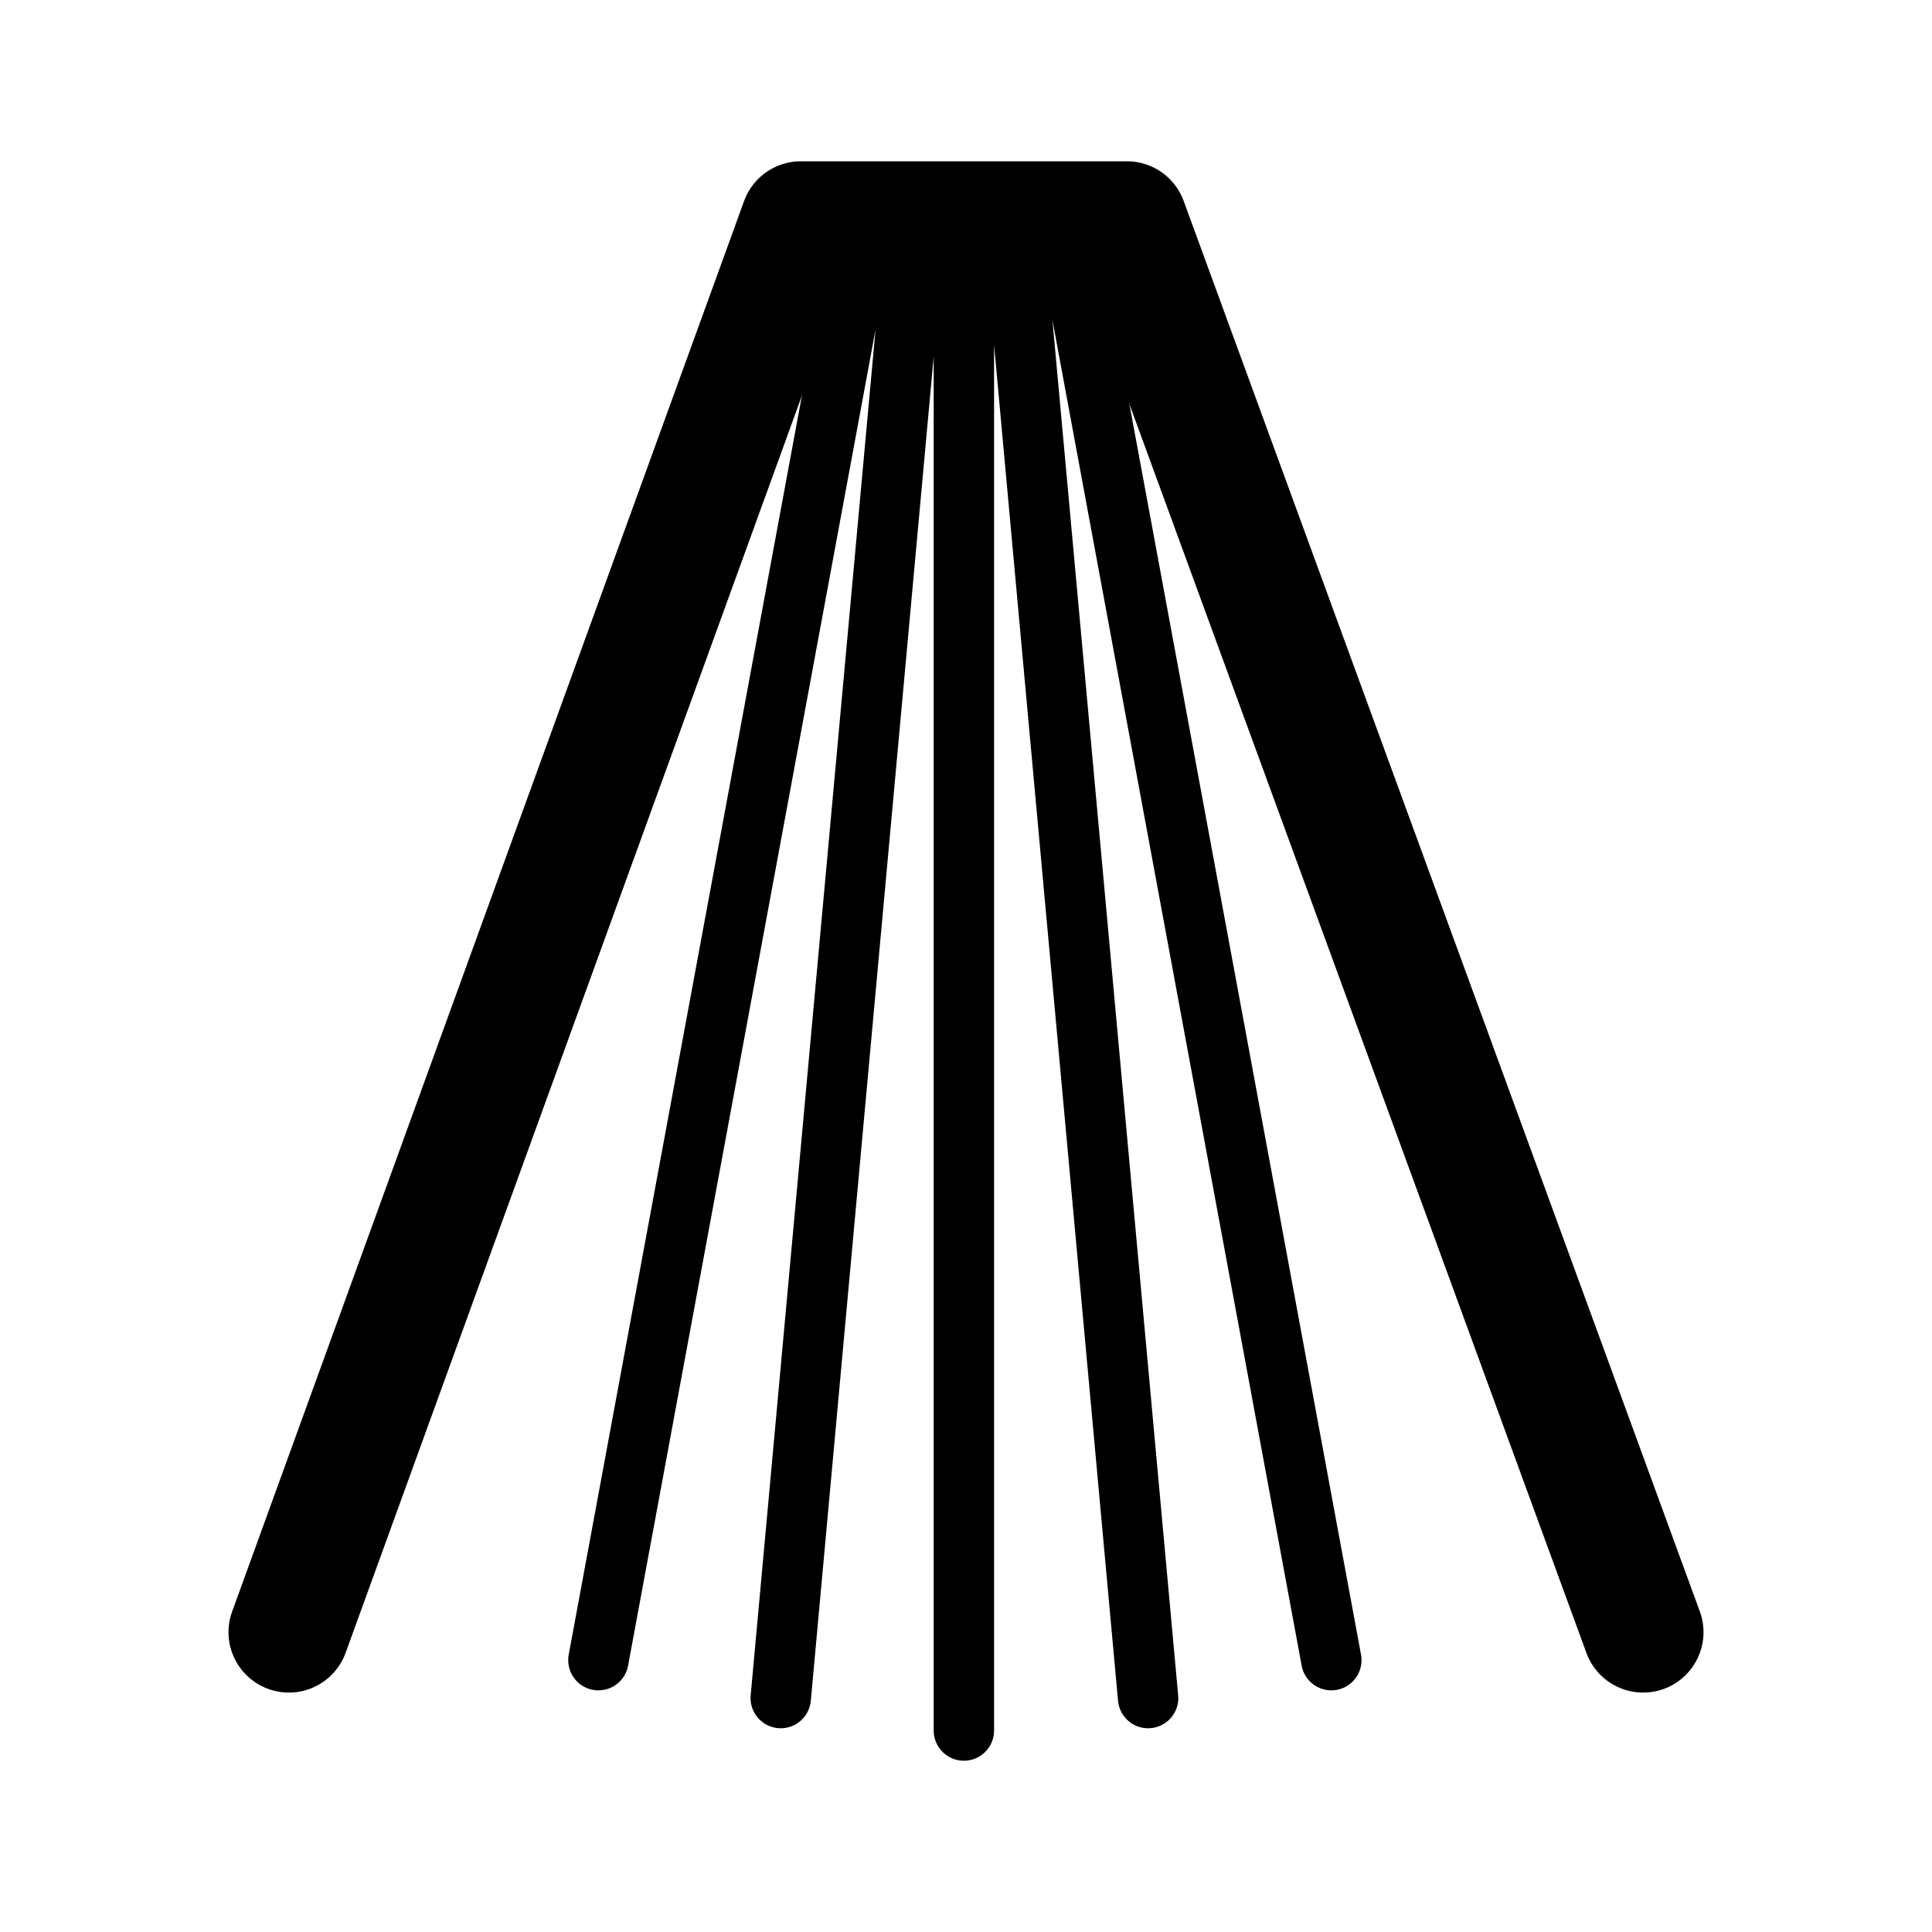
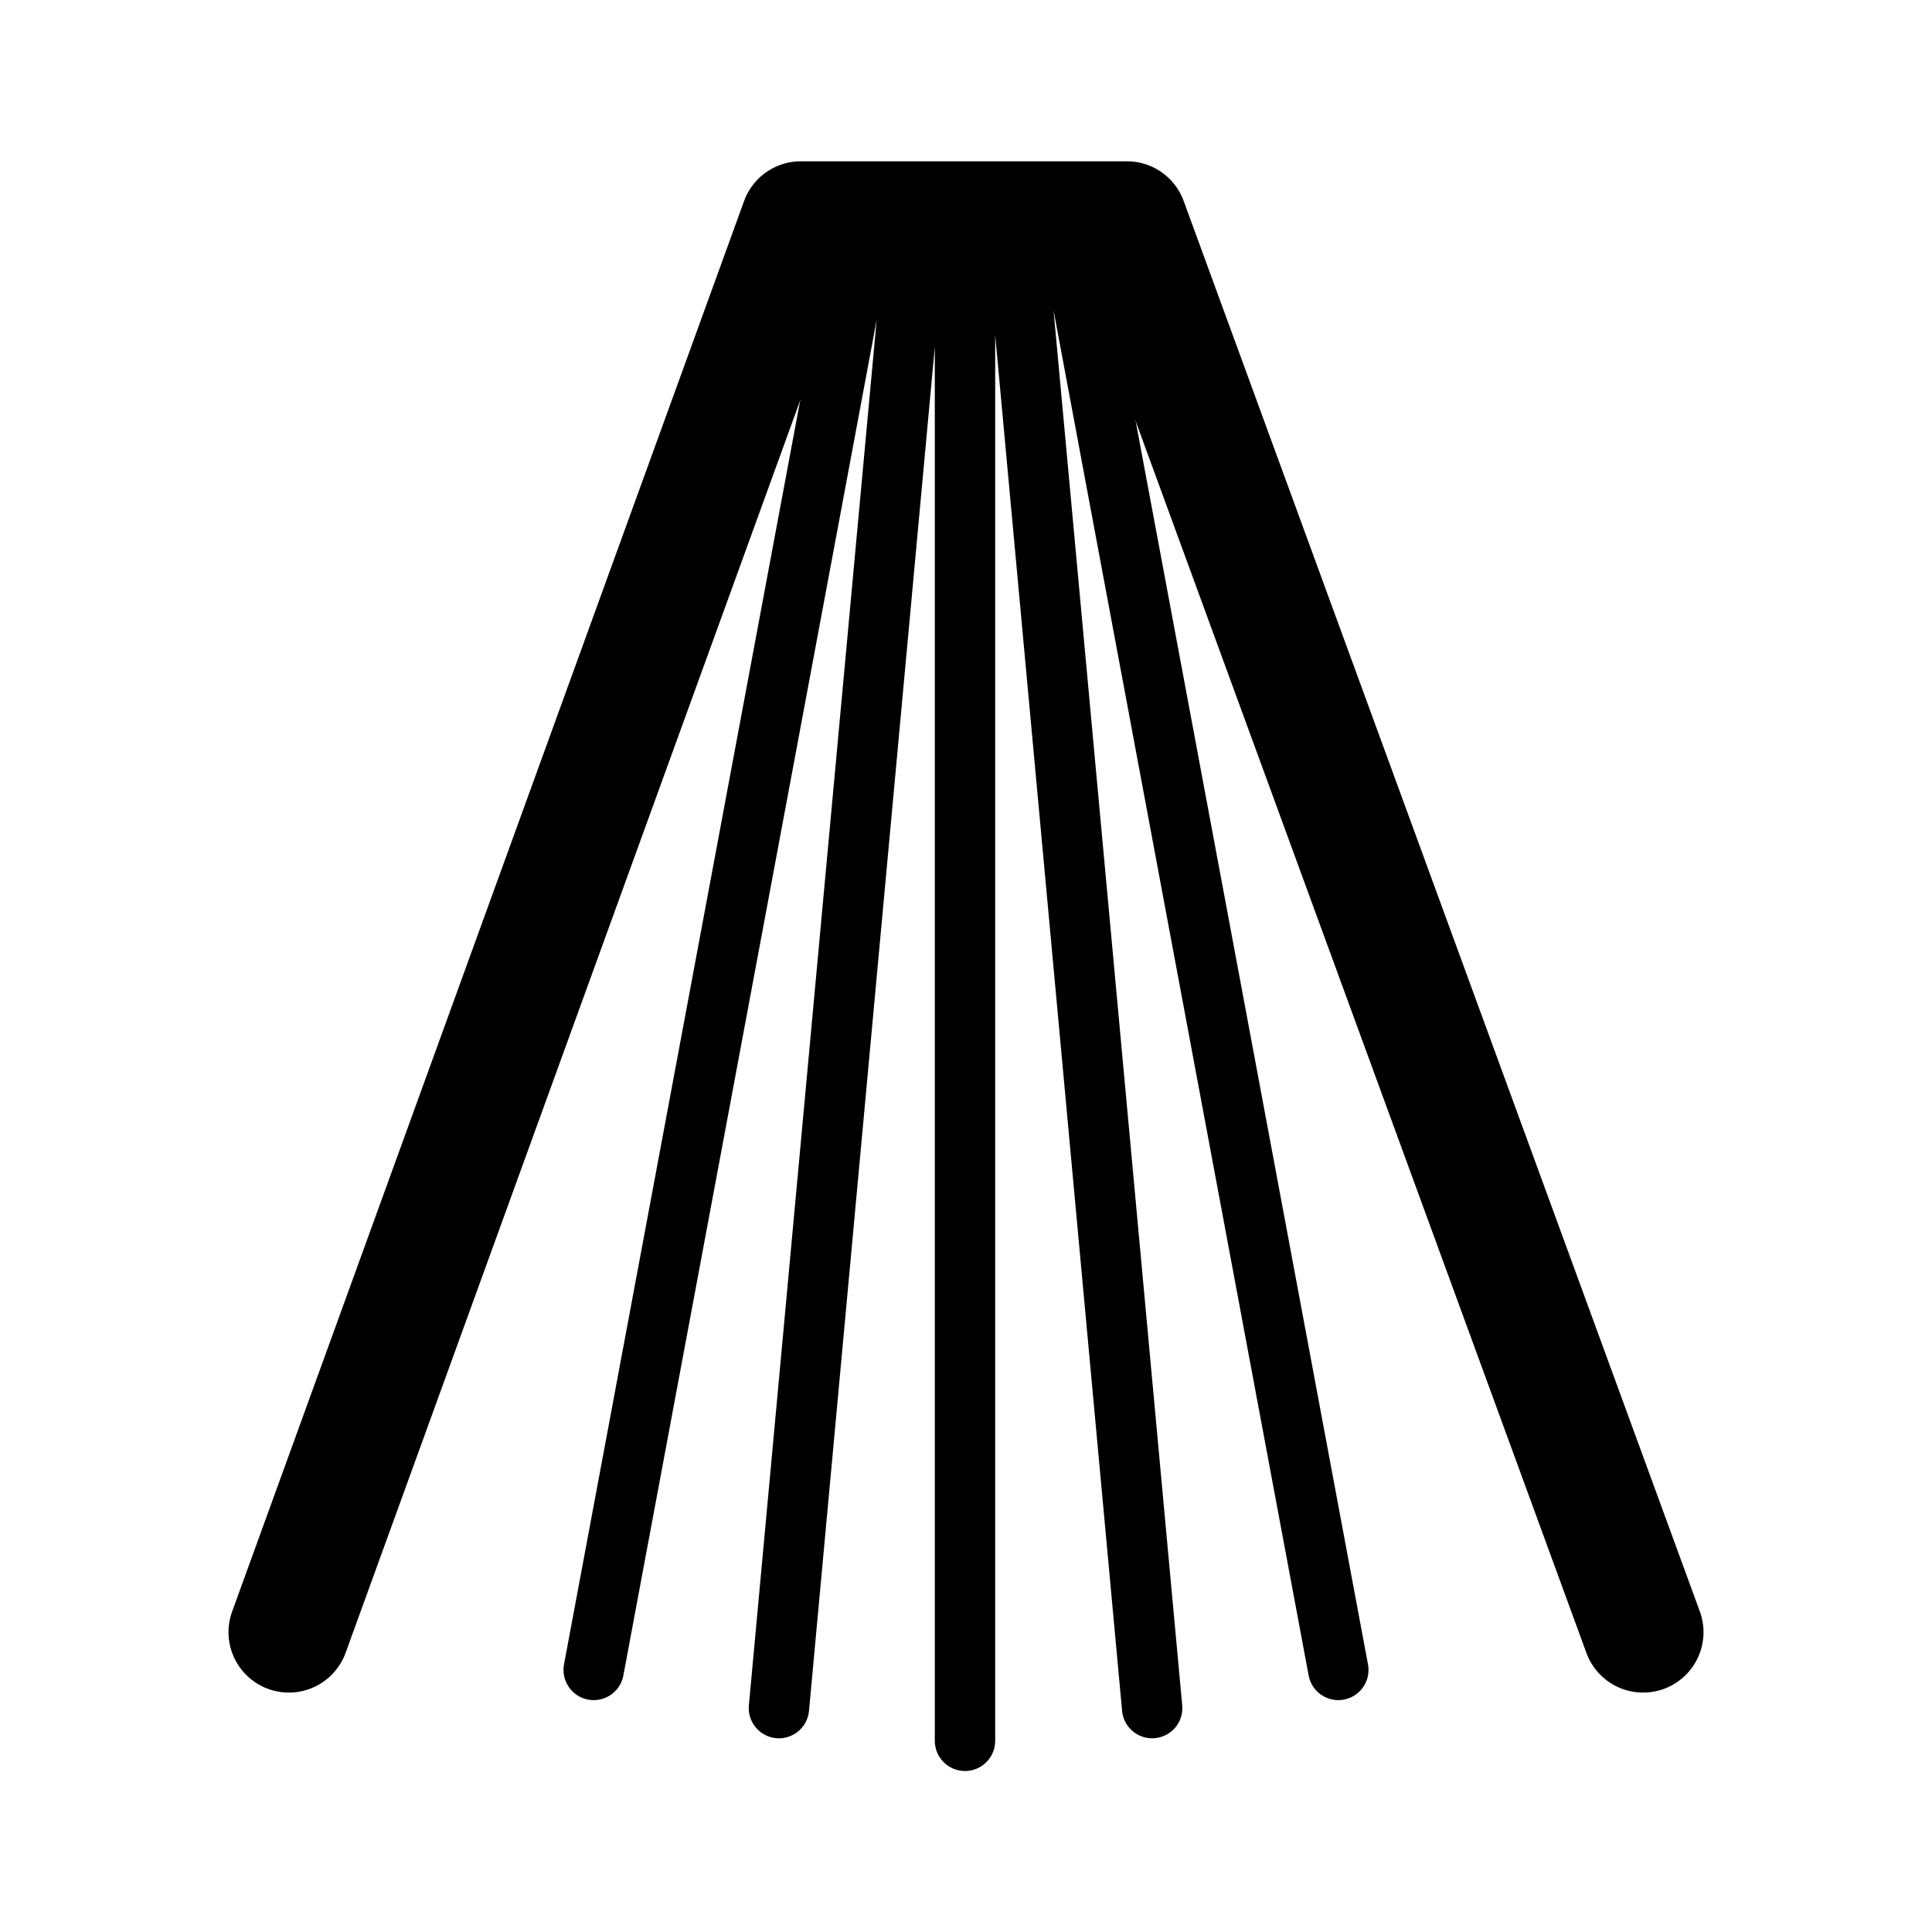
- <svg xmlns="http://www.w3.org/2000/svg" fill="none" stroke="#000" stroke-linecap="round" stroke-linejoin="round" stroke-width="12" viewBox="0 0 192 192">
-   <path stroke-miterlimit="6" d="M28.708 162.206 79.585 22.029h32.41l51.297 140.177" />
-   <path stroke-miterlimit="6" stroke-width="6" d="M85.761 23.024 59.468 164.985m46.546-141.961 26.293 141.961M90.913 23.024 77.589 168.752m23.184-145.728 13.324 145.728M95.79 23.024V171.98" />
+ <svg xmlns="http://www.w3.org/2000/svg" width="192" height="192" viewBox="0 0 192 192" fill="none">
+   <path d="M28.708 162.206 79.585 22.029h32.41l51.297 140.177" stroke="#000" stroke-width="12" stroke-miterlimit="6" stroke-linecap="round" stroke-linejoin="round" />
+   <path d="M85.712 23 59 165.956M106.288 23 133 165.956M90.946 23 77.41 169.749M100.963 23 114.5 169.749M95.9 23v150" stroke="#000" stroke-width="6" stroke-miterlimit="6" stroke-linecap="round" stroke-linejoin="round" />
</svg>
